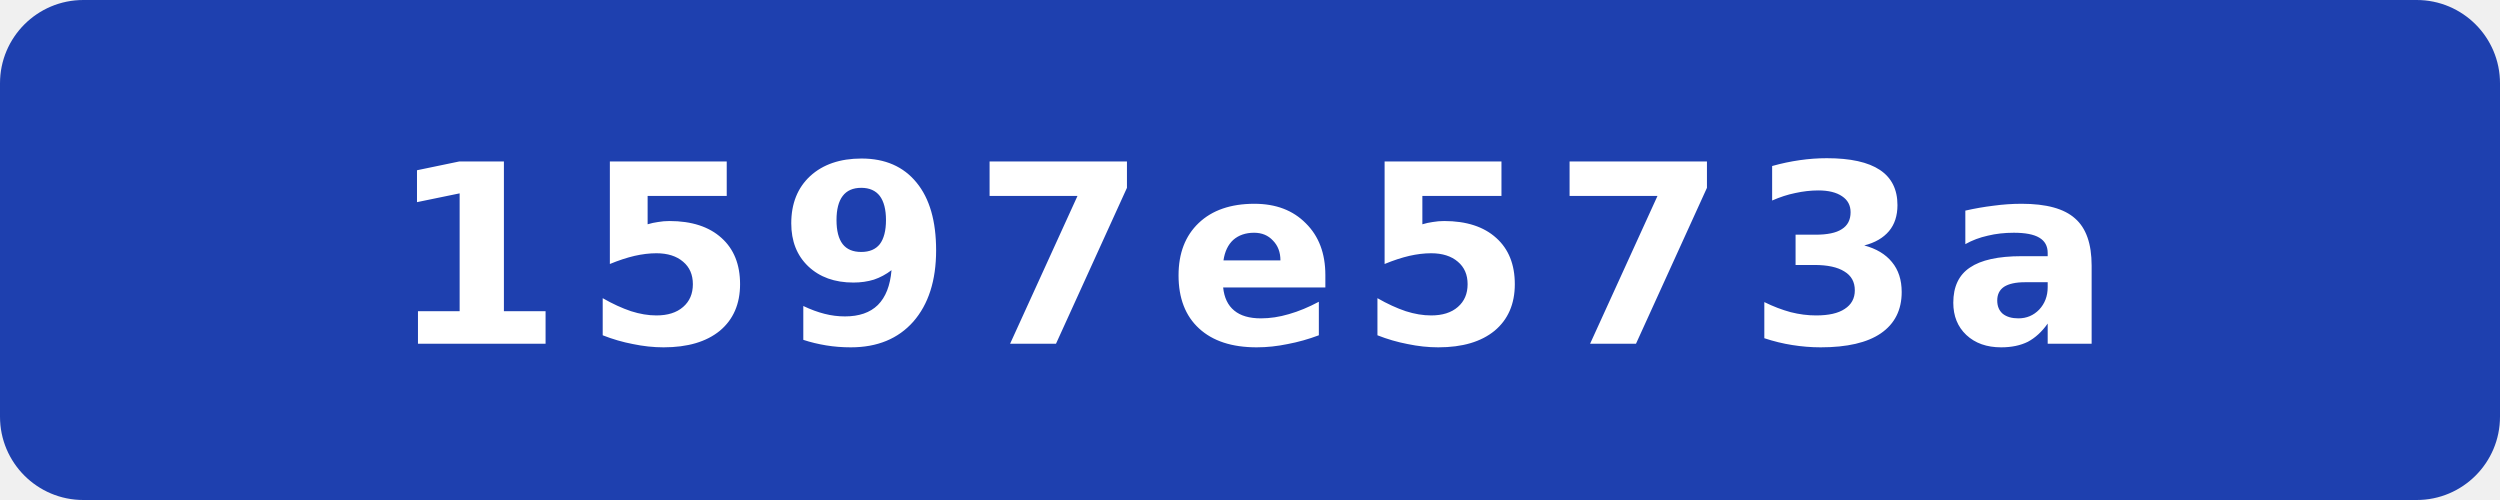
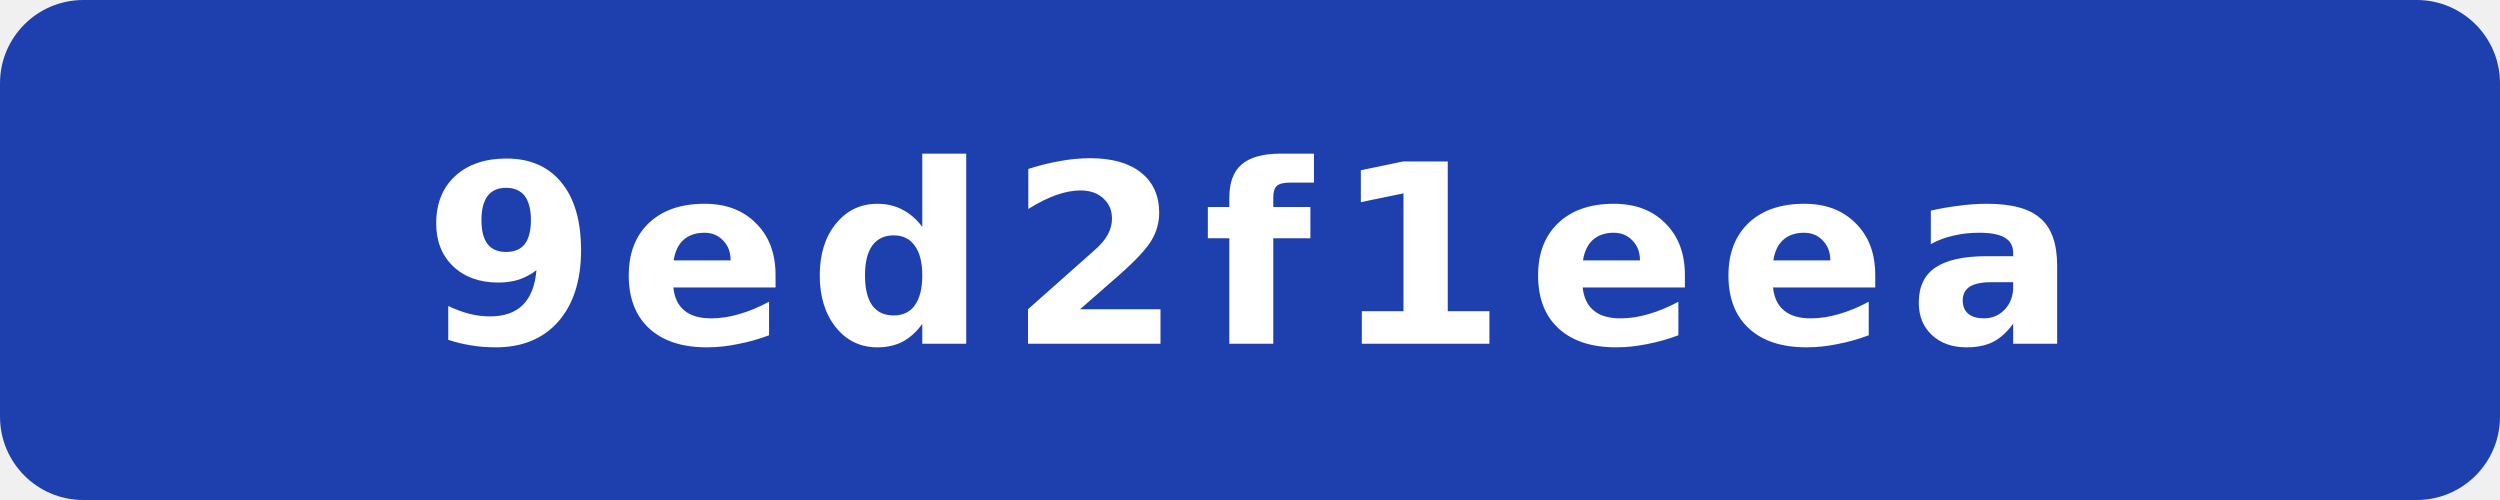
- <svg xmlns="http://www.w3.org/2000/svg" width="120" height="24" viewBox="0 0 120 24" role="img" aria-label="commit: 1597e573a">
+ <svg xmlns="http://www.w3.org/2000/svg" width="120" height="24" viewBox="0 0 120 24" role="img" aria-label="commit: 9ed2f1eea">
  <rect width="120" height="24" rx="4" fill="#1e40af" />
-   <text x="60" y="16.5" fill="#fff" text-anchor="middle" font-family="Verdana,Geneva,DejaVu Sans,sans-serif" font-size="12" font-weight="700" letter-spacing="1" textLength="71" lengthAdjust="spacingAndGlyphs">1597e573a</text>
+   <text x="60" y="16.5" fill="#fff" text-anchor="middle" font-family="Verdana,Geneva,DejaVu Sans,sans-serif" font-size="12" font-weight="700" letter-spacing="1" textLength="71" lengthAdjust="spacingAndGlyphs">9ed2f1eea</text>
</svg>
